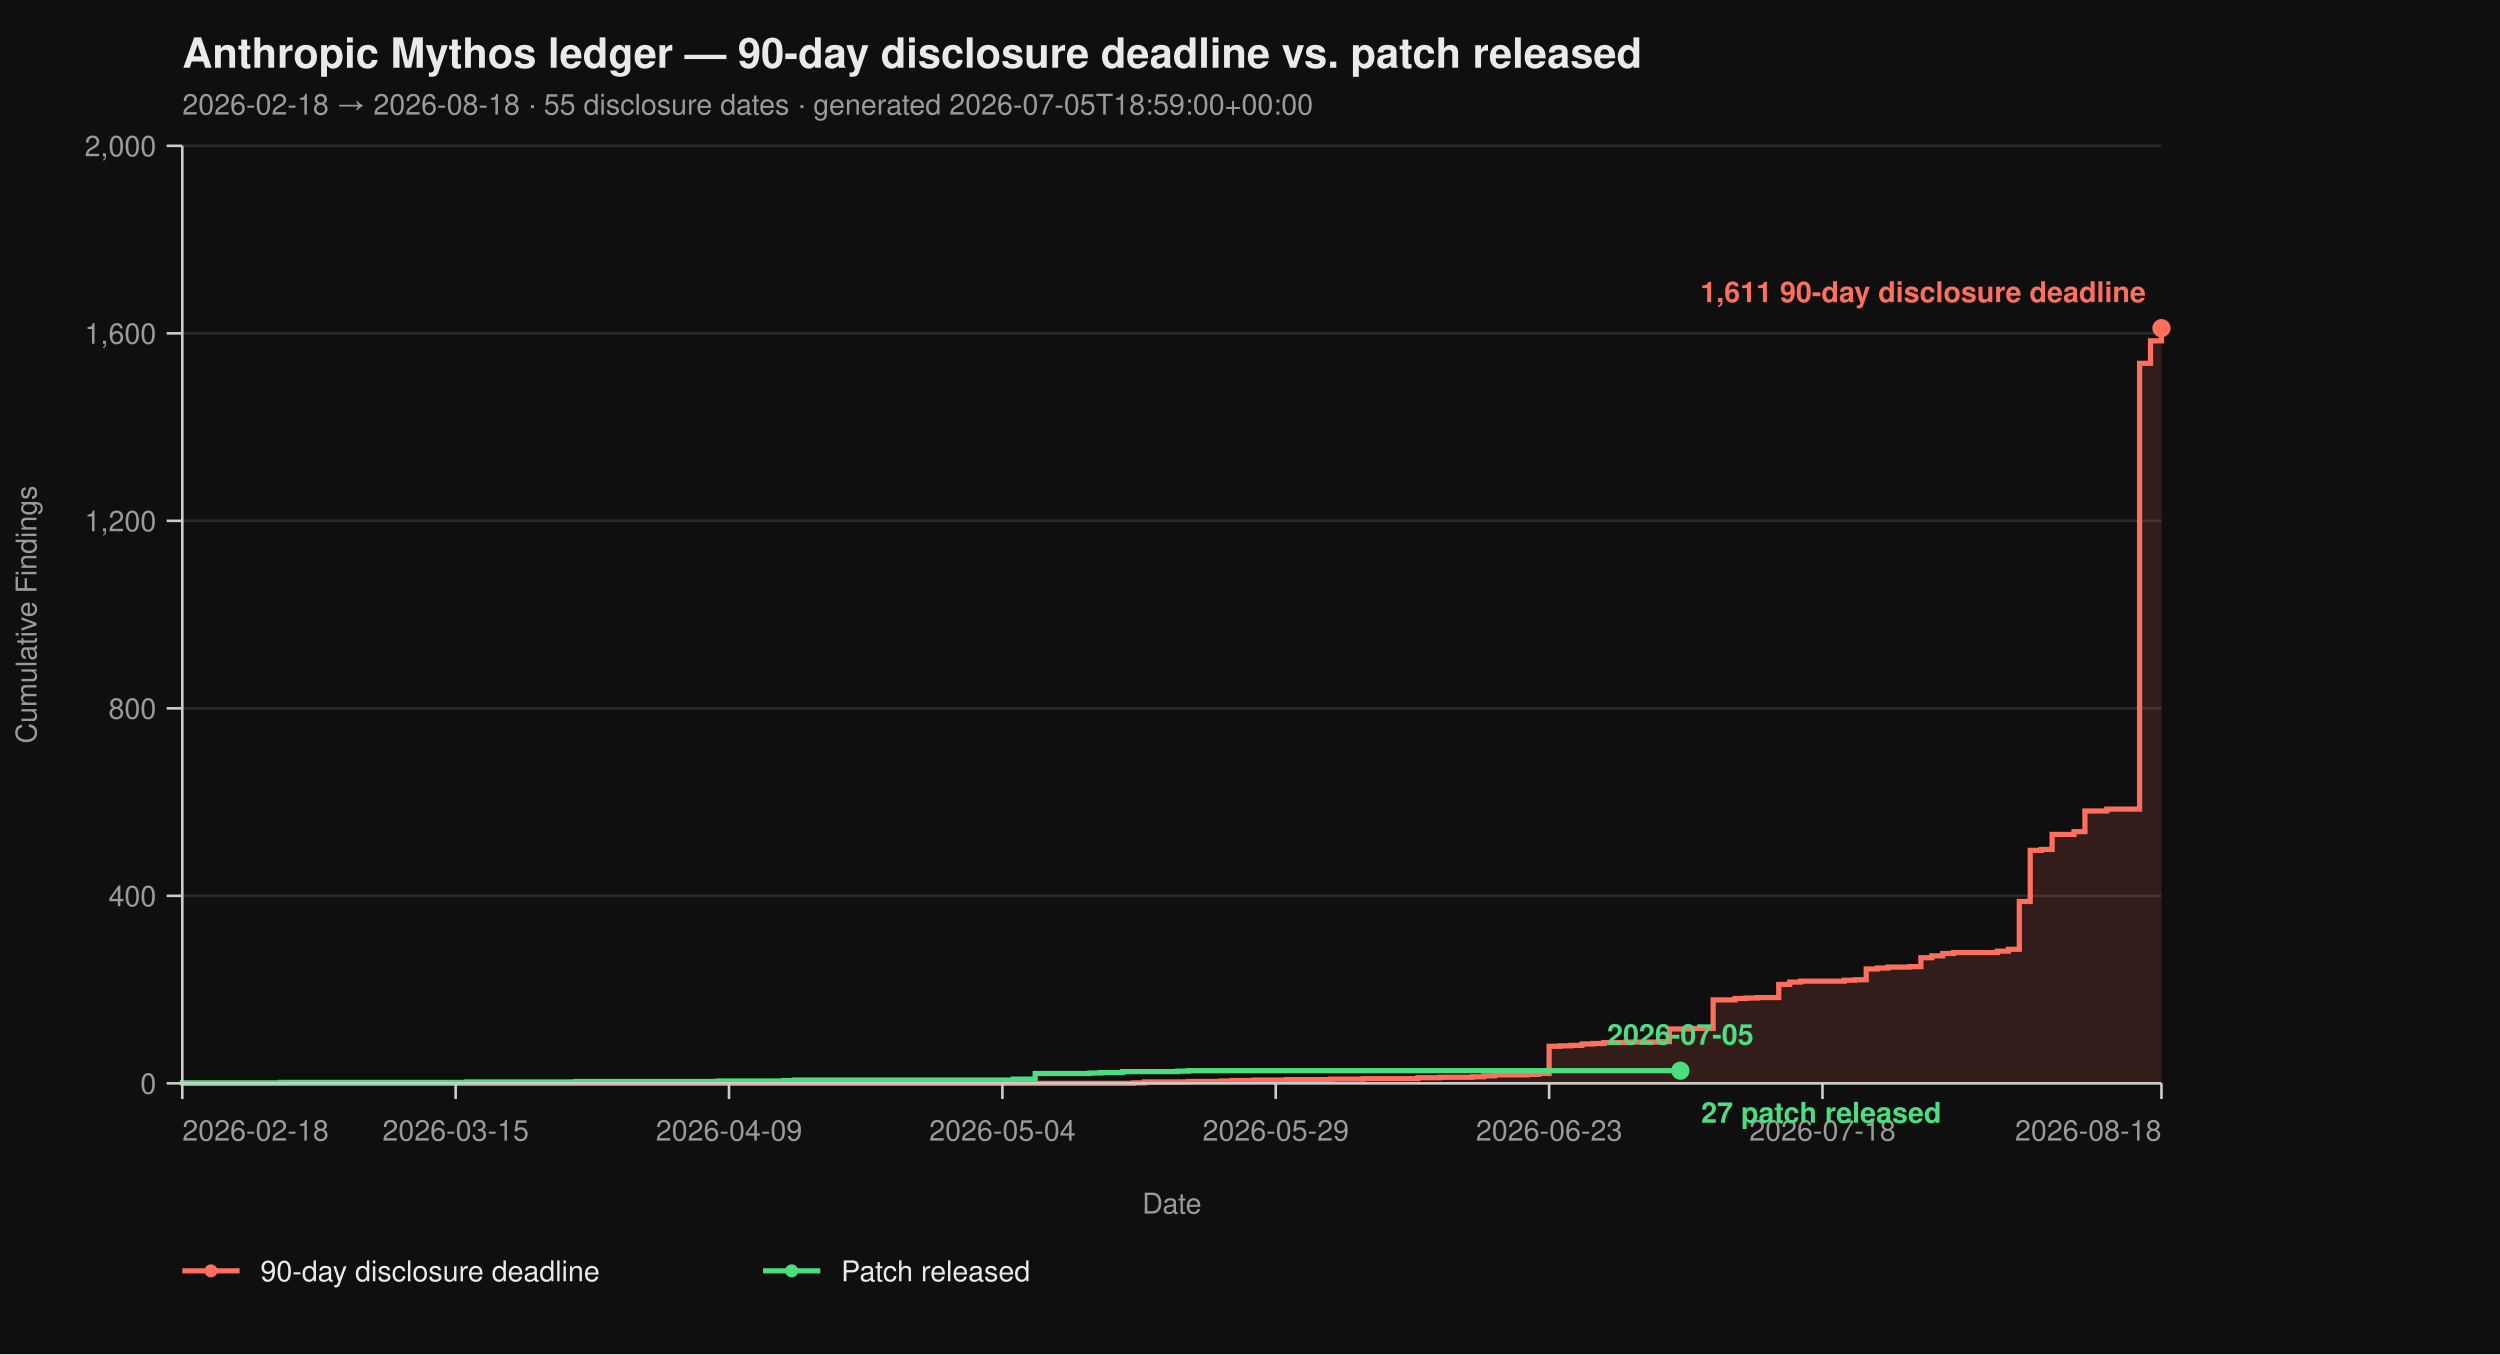
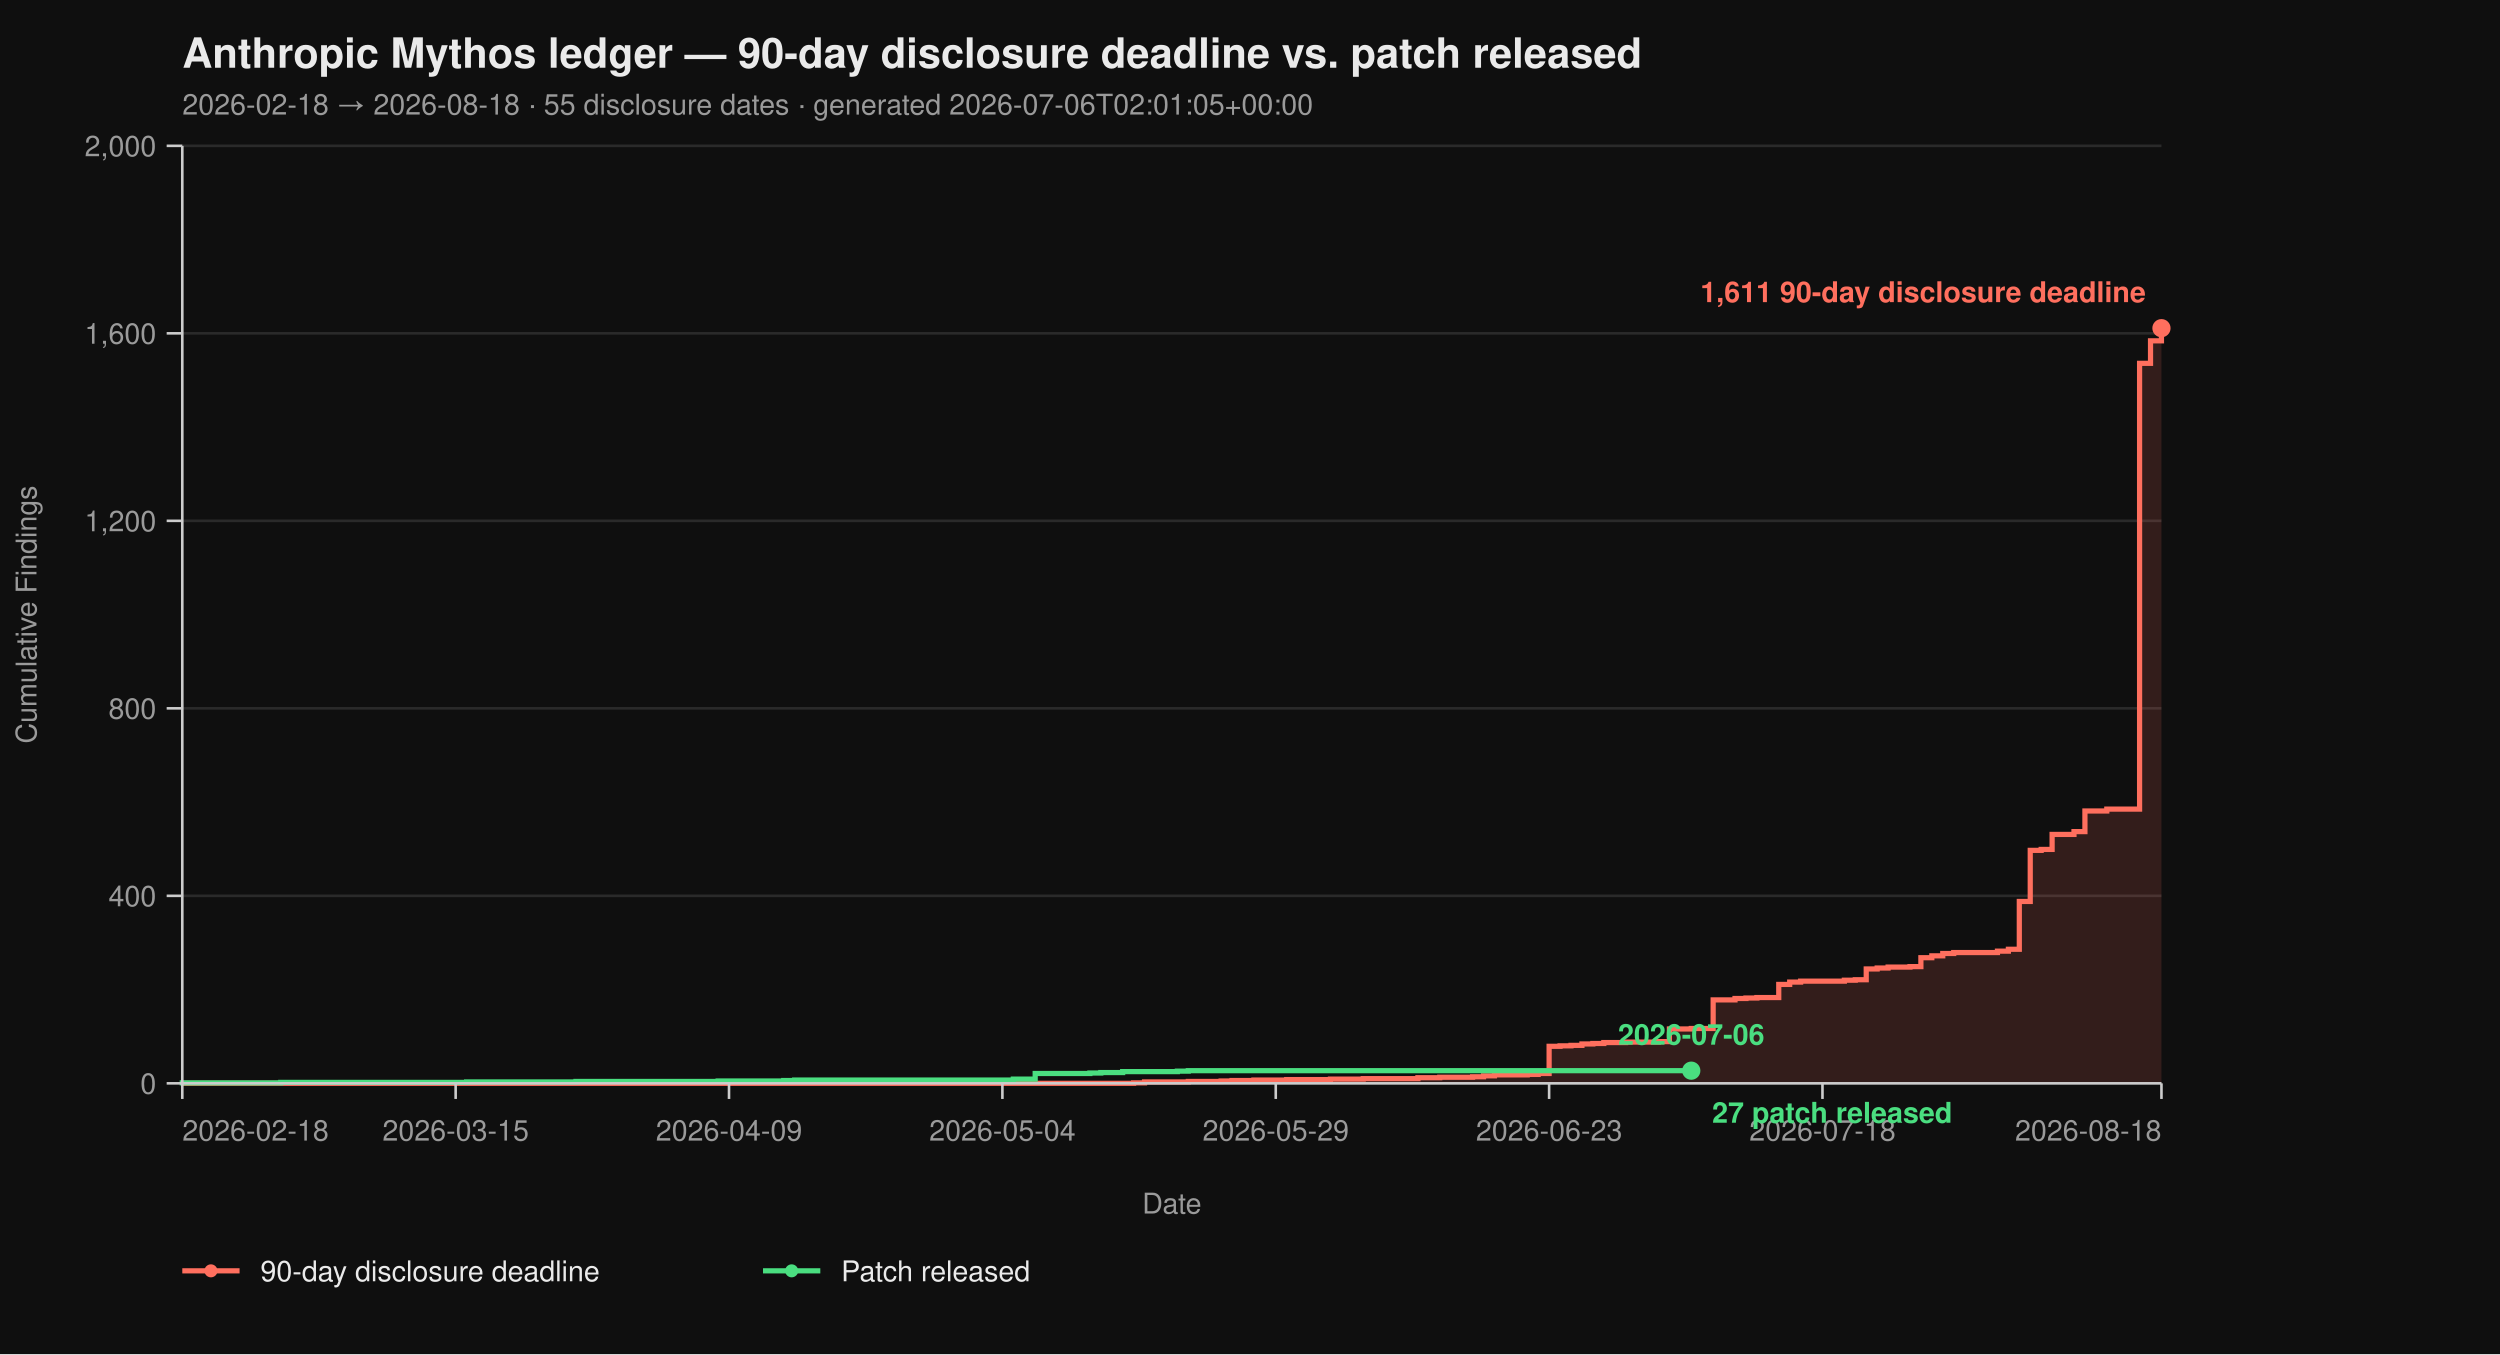
<svg xmlns="http://www.w3.org/2000/svg" viewBox="0 0 960 520" width="960" height="520" font-family="-apple-system, BlinkMacSystemFont, 'Segoe UI', Helvetica, Arial, sans-serif">
  <rect width="100%" height="100%" fill="#0f0f0f" />
  <text x="70" y="26" fill="#eaeaea" font-size="16" font-weight="700">Anthropic Mythos ledger — 90-day disclosure deadline vs. patch released</text>
-   <text x="70" y="44" fill="#9a9a9a" font-size="11">2026-02-18 → 2026-08-18  ·  55 disclosure dates  ·  generated 2026-07-05T18:59:00+00:00</text>
+   <text x="70" y="44" fill="#9a9a9a" font-size="11">2026-02-18 → 2026-08-18  ·  55 disclosure dates  ·  generated 2026-07-06T02:01:05+00:00</text>
  <line x1="70" y1="416.00" x2="830" y2="416.00" stroke="#2a2a2a" stroke-width="1" />
  <line x1="70" y1="344.00" x2="830" y2="344.00" stroke="#2a2a2a" stroke-width="1" />
  <line x1="70" y1="272.00" x2="830" y2="272.00" stroke="#2a2a2a" stroke-width="1" />
  <line x1="70" y1="200.00" x2="830" y2="200.00" stroke="#2a2a2a" stroke-width="1" />
  <line x1="70" y1="128.00" x2="830" y2="128.00" stroke="#2a2a2a" stroke-width="1" />
  <line x1="70" y1="56.00" x2="830" y2="56.00" stroke="#2a2a2a" stroke-width="1" />
  <path d="M 70.00 416.00 L 435.30 416.00 L 435.30 415.82 L 439.50 415.82 L 439.50 415.46 L 456.30 415.46 L 456.30 415.28 L 468.90 415.28 L 468.90 415.10 L 473.09 415.10 L 473.09 414.92 L 481.49 414.92 L 481.49 414.74 L 494.09 414.74 L 494.09 414.56 L 510.88 414.56 L 510.88 414.38 L 523.48 414.38 L 523.48 414.20 L 544.48 414.20 L 544.48 413.84 L 552.87 413.84 L 552.87 413.66 L 565.47 413.66 L 565.47 413.48 L 569.67 413.48 L 569.67 413.12 L 573.87 413.12 L 573.87 412.76 L 586.46 412.76 L 586.46 412.58 L 590.66 412.58 L 590.66 412.22 L 594.86 412.22 L 594.86 401.78 L 599.06 401.78 L 599.06 401.60 L 603.26 401.60 L 603.26 401.42 L 607.46 401.42 L 607.46 400.88 L 611.66 400.88 L 611.66 400.70 L 615.86 400.70 L 615.86 400.34 L 624.25 400.34 L 624.25 400.16 L 636.85 400.16 L 636.85 399.98 L 641.05 399.98 L 641.05 395.12 L 649.45 395.12 L 649.45 394.94 L 657.85 394.94 L 657.85 383.96 L 666.24 383.96 L 666.24 383.42 L 670.44 383.42 L 670.44 383.24 L 674.64 383.24 L 674.64 383.06 L 683.04 383.06 L 683.04 378.02 L 687.24 378.02 L 687.24 377.12 L 691.44 377.12 L 691.44 376.76 L 708.23 376.76 L 708.23 376.40 L 712.43 376.40 L 712.43 376.22 L 716.63 376.22 L 716.63 372.08 L 720.83 372.08 L 720.83 371.72 L 725.03 371.72 L 725.03 371.36 L 733.43 371.36 L 733.43 371.18 L 737.62 371.18 L 737.62 367.76 L 741.82 367.76 L 741.82 367.04 L 746.02 367.04 L 746.02 366.14 L 750.22 366.14 L 750.22 365.78 L 767.02 365.78 L 767.02 365.24 L 771.22 365.24 L 771.22 364.52 L 775.41 364.52 L 775.41 346.16 L 779.61 346.16 L 779.61 326.54 L 783.81 326.54 L 783.81 326.18 L 788.01 326.18 L 788.01 320.42 L 796.41 320.42 L 796.41 319.34 L 800.61 319.34 L 800.61 311.42 L 809.01 311.42 L 809.01 310.70 L 821.60 310.70 L 821.60 139.52 L 825.80 139.52 L 825.80 130.88 L 830.00 130.88 L 830.00 126.02 L 830.00 126.02 L 830.00 416.00 Z" fill="#ff6f5e26" stroke="none" />
  <path d="M 70.00 416.00 L 435.30 416.00 L 435.30 415.82 L 439.50 415.82 L 439.50 415.46 L 456.30 415.46 L 456.30 415.28 L 468.90 415.28 L 468.90 415.10 L 473.09 415.10 L 473.09 414.92 L 481.49 414.92 L 481.49 414.74 L 494.09 414.74 L 494.09 414.56 L 510.88 414.56 L 510.88 414.38 L 523.48 414.38 L 523.48 414.20 L 544.48 414.20 L 544.48 413.84 L 552.87 413.84 L 552.87 413.66 L 565.47 413.66 L 565.47 413.48 L 569.67 413.48 L 569.67 413.12 L 573.87 413.12 L 573.87 412.76 L 586.46 412.76 L 586.46 412.58 L 590.66 412.58 L 590.66 412.22 L 594.86 412.22 L 594.86 401.78 L 599.06 401.78 L 599.06 401.60 L 603.26 401.60 L 603.26 401.42 L 607.46 401.42 L 607.46 400.88 L 611.66 400.88 L 611.66 400.70 L 615.86 400.70 L 615.86 400.34 L 624.25 400.34 L 624.25 400.16 L 636.85 400.16 L 636.85 399.98 L 641.05 399.98 L 641.05 395.12 L 649.45 395.12 L 649.45 394.94 L 657.85 394.94 L 657.85 383.96 L 666.24 383.96 L 666.24 383.42 L 670.44 383.42 L 670.44 383.24 L 674.64 383.24 L 674.64 383.06 L 683.04 383.06 L 683.04 378.02 L 687.24 378.02 L 687.24 377.12 L 691.44 377.12 L 691.44 376.76 L 708.23 376.76 L 708.23 376.40 L 712.43 376.40 L 712.43 376.22 L 716.63 376.22 L 716.63 372.08 L 720.83 372.08 L 720.83 371.72 L 725.03 371.72 L 725.03 371.36 L 733.43 371.36 L 733.43 371.18 L 737.62 371.18 L 737.62 367.76 L 741.82 367.76 L 741.82 367.04 L 746.02 367.04 L 746.02 366.14 L 750.22 366.14 L 750.22 365.78 L 767.02 365.78 L 767.02 365.24 L 771.22 365.24 L 771.22 364.52 L 775.41 364.52 L 775.41 346.16 L 779.61 346.16 L 779.61 326.54 L 783.81 326.54 L 783.81 326.18 L 788.01 326.18 L 788.01 320.42 L 796.41 320.42 L 796.41 319.34 L 800.61 319.34 L 800.61 311.42 L 809.01 311.42 L 809.01 310.70 L 821.60 310.70 L 821.60 139.52 L 825.80 139.52 L 825.80 130.88 L 830.00 130.88 L 830.00 126.02 L 830.00 126.02" fill="none" stroke="#ff6f5e" stroke-width="2" stroke-linejoin="miter" stroke-linecap="butt" />
-   <path d="M 70.00 416.00 L 70.00 416.00 L 70.00 415.82 L 107.79 415.82 L 107.79 415.64 L 179.17 415.64 L 179.17 415.46 L 221.16 415.46 L 221.16 415.28 L 275.75 415.28 L 275.75 415.10 L 300.94 415.10 L 300.94 414.92 L 305.14 414.92 L 305.14 414.74 L 389.12 414.74 L 389.12 414.38 L 397.51 414.38 L 397.51 412.22 L 418.51 412.22 L 418.51 412.04 L 422.71 412.04 L 422.71 411.86 L 431.10 411.86 L 431.10 411.50 L 452.10 411.50 L 452.10 411.32 L 456.30 411.32 L 456.30 411.14 L 645.25 411.14" fill="none" stroke="#4ade80" stroke-width="2" stroke-linejoin="miter" stroke-linecap="butt" />
+   <path d="M 70.00 416.00 L 70.00 416.00 L 70.00 415.82 L 107.79 415.82 L 107.79 415.64 L 179.17 415.64 L 179.17 415.46 L 221.16 415.46 L 221.16 415.28 L 275.75 415.28 L 275.75 415.10 L 300.94 415.10 L 300.94 414.92 L 305.14 414.92 L 305.14 414.74 L 389.12 414.74 L 389.12 414.38 L 397.51 414.38 L 397.51 412.22 L 418.51 412.22 L 418.51 412.04 L 422.71 412.04 L 422.71 411.86 L 431.10 411.86 L 431.10 411.50 L 452.10 411.50 L 452.10 411.32 L 456.30 411.32 L 456.30 411.14 L 649.45 411.14" fill="none" stroke="#4ade80" stroke-width="2" stroke-linejoin="miter" stroke-linecap="butt" />
  <line x1="70" y1="56" x2="70" y2="416" stroke="#cccccc" stroke-width="1" />
  <line x1="70" y1="416" x2="830" y2="416" stroke="#cccccc" stroke-width="1" />
  <line x1="64" y1="416.00" x2="70" y2="416.00" stroke="#cccccc" stroke-width="1" />
  <line x1="64" y1="344.00" x2="70" y2="344.00" stroke="#cccccc" stroke-width="1" />
  <line x1="64" y1="272.00" x2="70" y2="272.00" stroke="#cccccc" stroke-width="1" />
  <line x1="64" y1="200.00" x2="70" y2="200.00" stroke="#cccccc" stroke-width="1" />
  <line x1="64" y1="128.00" x2="70" y2="128.00" stroke="#cccccc" stroke-width="1" />
  <line x1="64" y1="56.00" x2="70" y2="56.00" stroke="#cccccc" stroke-width="1" />
  <text x="60" y="420.00" text-anchor="end" fill="#9a9a9a" font-size="11">0</text>
  <text x="60" y="348.00" text-anchor="end" fill="#9a9a9a" font-size="11">400</text>
  <text x="60" y="276.00" text-anchor="end" fill="#9a9a9a" font-size="11">800</text>
  <text x="60" y="204.00" text-anchor="end" fill="#9a9a9a" font-size="11">1,200</text>
  <text x="60" y="132.00" text-anchor="end" fill="#9a9a9a" font-size="11">1,600</text>
  <text x="60" y="60.00" text-anchor="end" fill="#9a9a9a" font-size="11">2,000</text>
  <text x="14" y="236.00" fill="#9a9a9a" font-size="11" transform="rotate(-90 14 236.00)" text-anchor="middle">Cumulative Findings</text>
  <line x1="70.00" y1="416" x2="70.00" y2="422" stroke="#cccccc" stroke-width="1" />
  <line x1="174.97" y1="416" x2="174.97" y2="422" stroke="#cccccc" stroke-width="1" />
  <line x1="279.94" y1="416" x2="279.94" y2="422" stroke="#cccccc" stroke-width="1" />
  <line x1="384.92" y1="416" x2="384.92" y2="422" stroke="#cccccc" stroke-width="1" />
  <line x1="489.89" y1="416" x2="489.89" y2="422" stroke="#cccccc" stroke-width="1" />
  <line x1="594.86" y1="416" x2="594.86" y2="422" stroke="#cccccc" stroke-width="1" />
  <line x1="699.83" y1="416" x2="699.83" y2="422" stroke="#cccccc" stroke-width="1" />
  <line x1="830.00" y1="416" x2="830.00" y2="422" stroke="#cccccc" stroke-width="1" />
  <text x="70.00" y="438" text-anchor="start" fill="#9a9a9a" font-size="11">2026-02-18</text>
  <text x="174.97" y="438" text-anchor="middle" fill="#9a9a9a" font-size="11">2026-03-15</text>
  <text x="279.94" y="438" text-anchor="middle" fill="#9a9a9a" font-size="11">2026-04-09</text>
  <text x="384.92" y="438" text-anchor="middle" fill="#9a9a9a" font-size="11">2026-05-04</text>
  <text x="489.89" y="438" text-anchor="middle" fill="#9a9a9a" font-size="11">2026-05-29</text>
  <text x="594.86" y="438" text-anchor="middle" fill="#9a9a9a" font-size="11">2026-06-23</text>
  <text x="699.83" y="438" text-anchor="middle" fill="#9a9a9a" font-size="11">2026-07-18</text>
  <text x="830.00" y="438" text-anchor="end" fill="#9a9a9a" font-size="11">2026-08-18</text>
  <text x="450.00" y="466" fill="#9a9a9a" font-size="11" text-anchor="middle">Date</text>
  <circle cx="830.00" cy="126.02" r="3.5" fill="#ff6f5e" />
  <text x="824.00" y="116.02" text-anchor="end" fill="#ff6f5e" font-size="11" font-weight="600">1,611 90-day disclosure deadline</text>
-   <circle cx="645.25" cy="411.14" r="3.5" fill="#4ade80" />
-   <text x="653.25" y="431.14" text-anchor="start" fill="#4ade80" font-size="11" font-weight="600">27 patch released</text>
-   <text x="645.25" y="401.14" text-anchor="middle" fill="#4ade80" font-size="11" font-weight="600">2026-07-05</text>
+   <circle cx="649.45" cy="411.14" r="3.5" fill="#4ade80" />
+   <text x="657.45" y="431.14" text-anchor="start" fill="#4ade80" font-size="11" font-weight="600">27 patch released</text>
+   <text x="649.45" y="401.14" text-anchor="middle" fill="#4ade80" font-size="11" font-weight="600">2026-07-06</text>
  <line x1="70" y1="488" x2="92" y2="488" stroke="#ff6f5e" stroke-width="2" />
  <circle cx="81" cy="488" r="2.5" fill="#ff6f5e" />
  <text x="100" y="492" fill="#eaeaea" font-size="11">90-day disclosure deadline</text>
  <line x1="293.0" y1="488" x2="315.0" y2="488" stroke="#4ade80" stroke-width="2" />
  <circle cx="304.0" cy="488" r="2.5" fill="#4ade80" />
  <text x="323.0" y="492" fill="#eaeaea" font-size="11">Patch released</text>
</svg>
